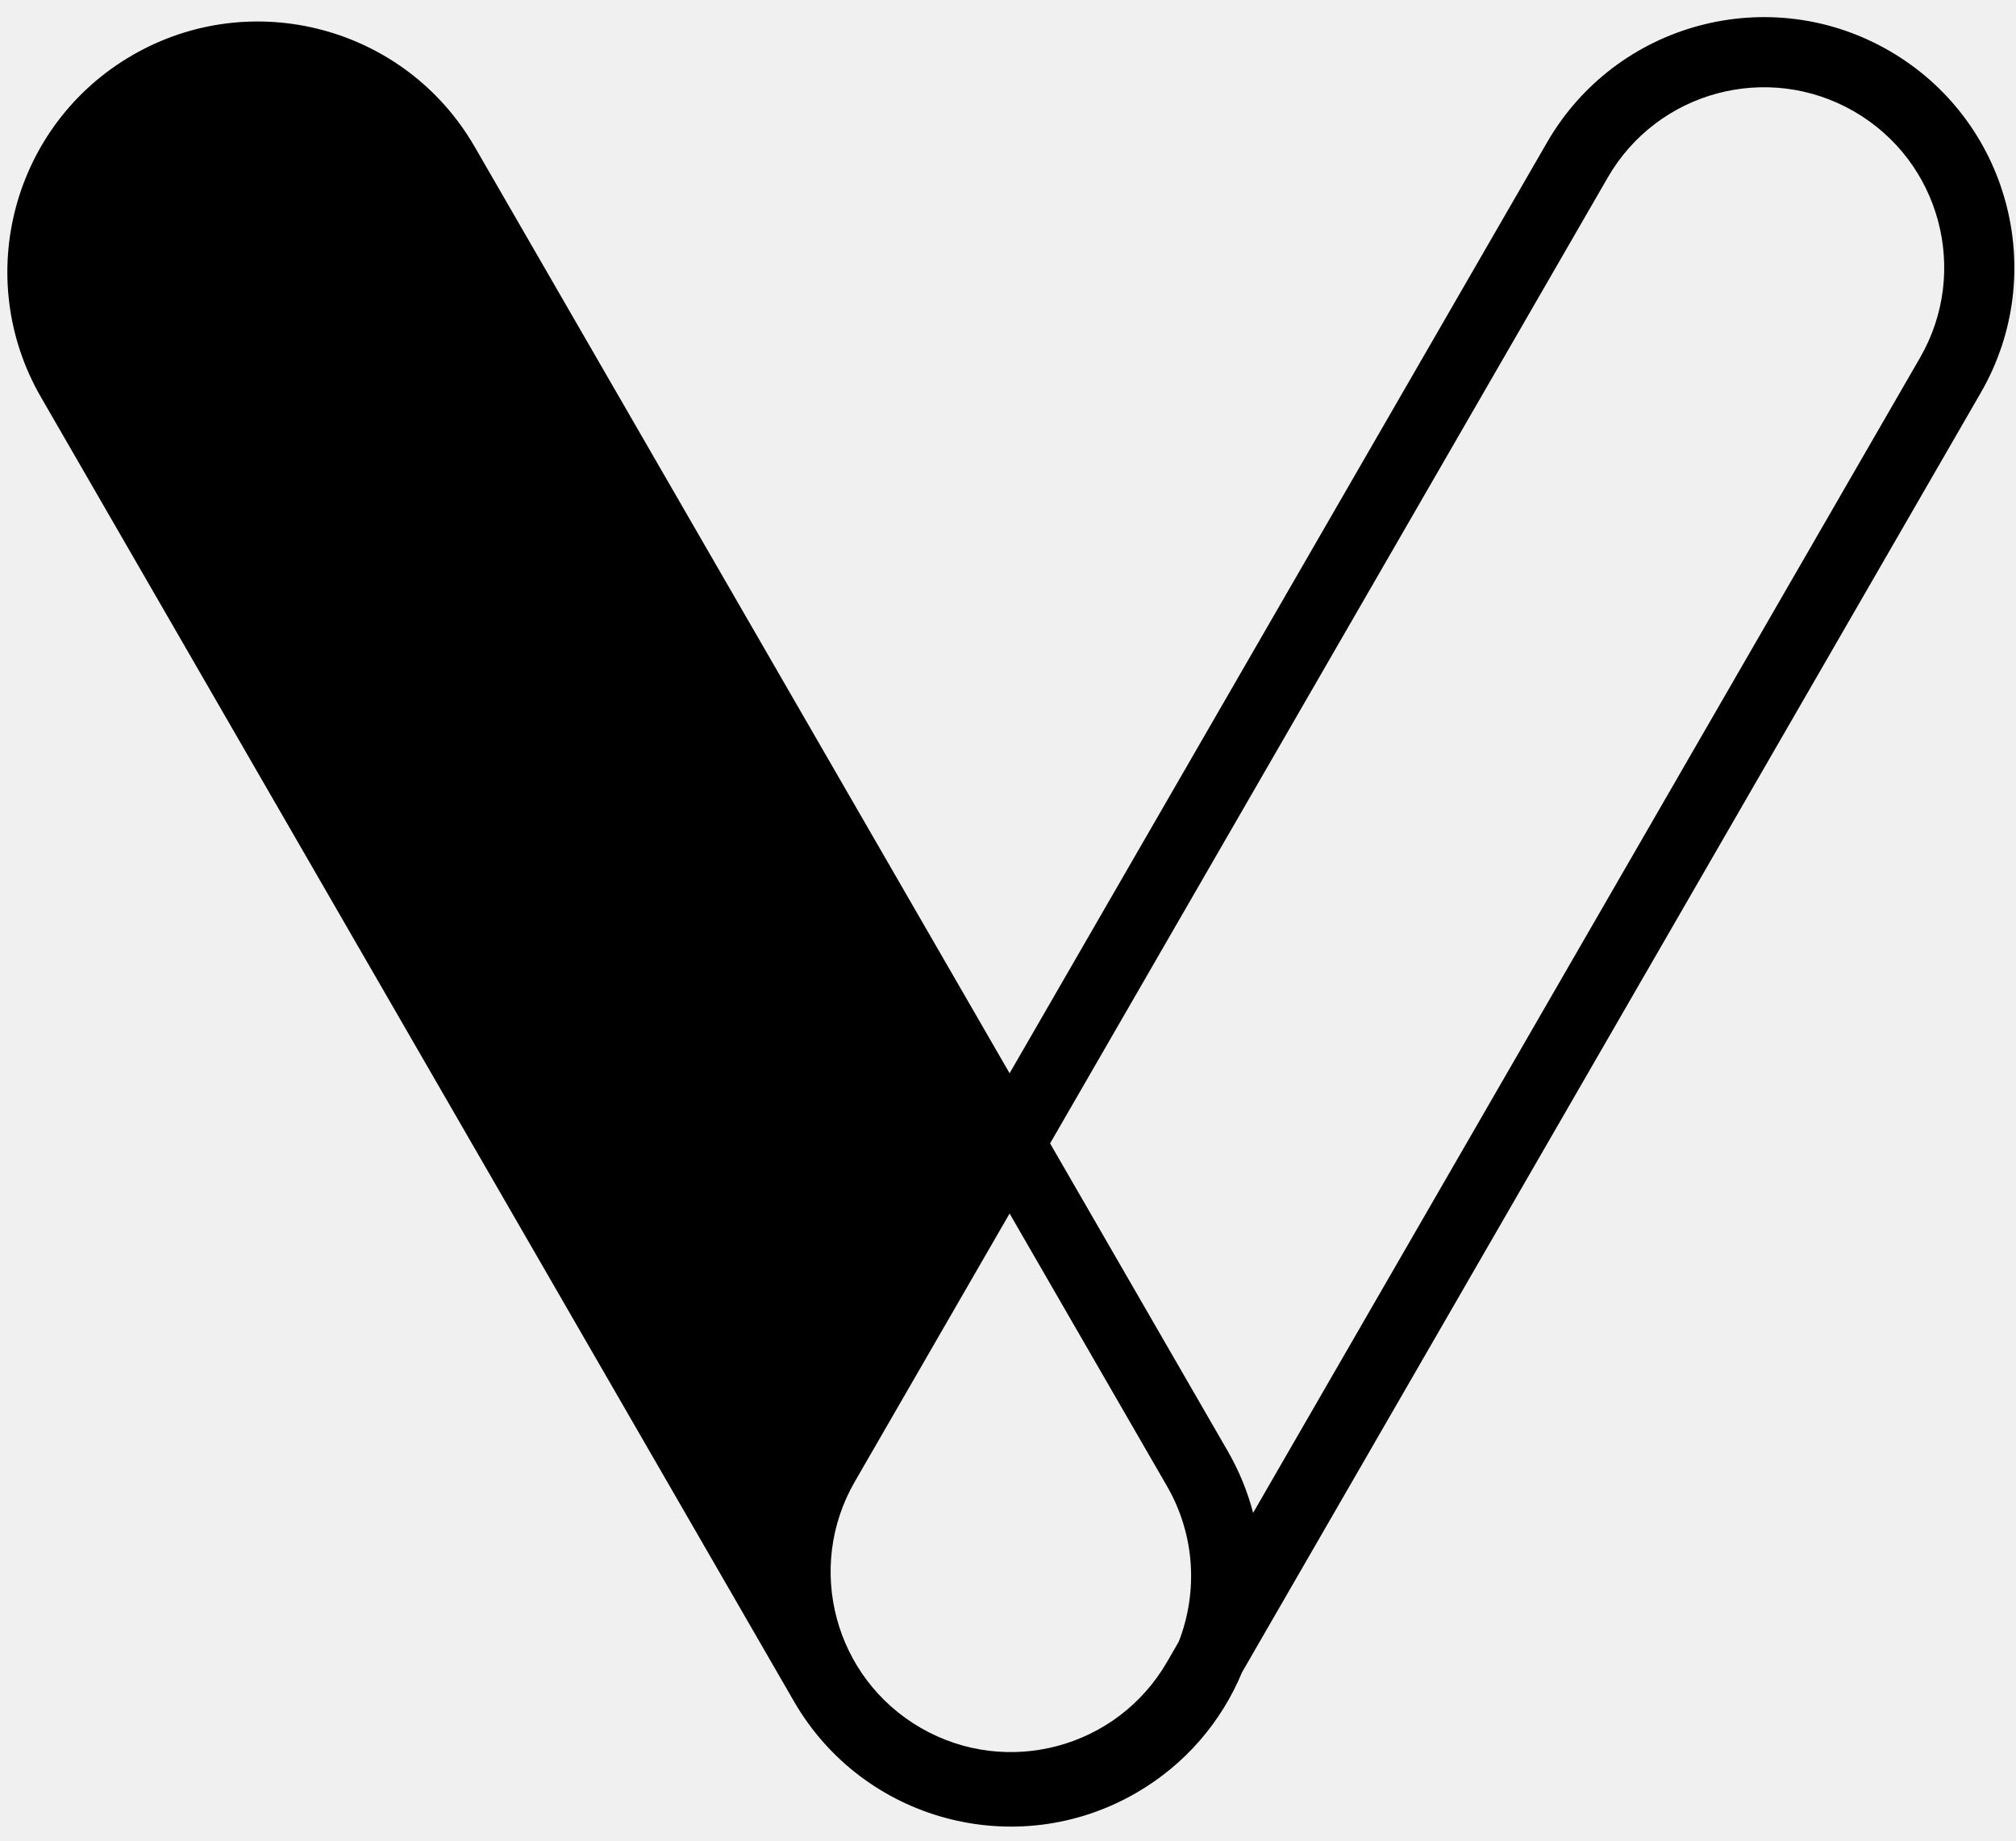
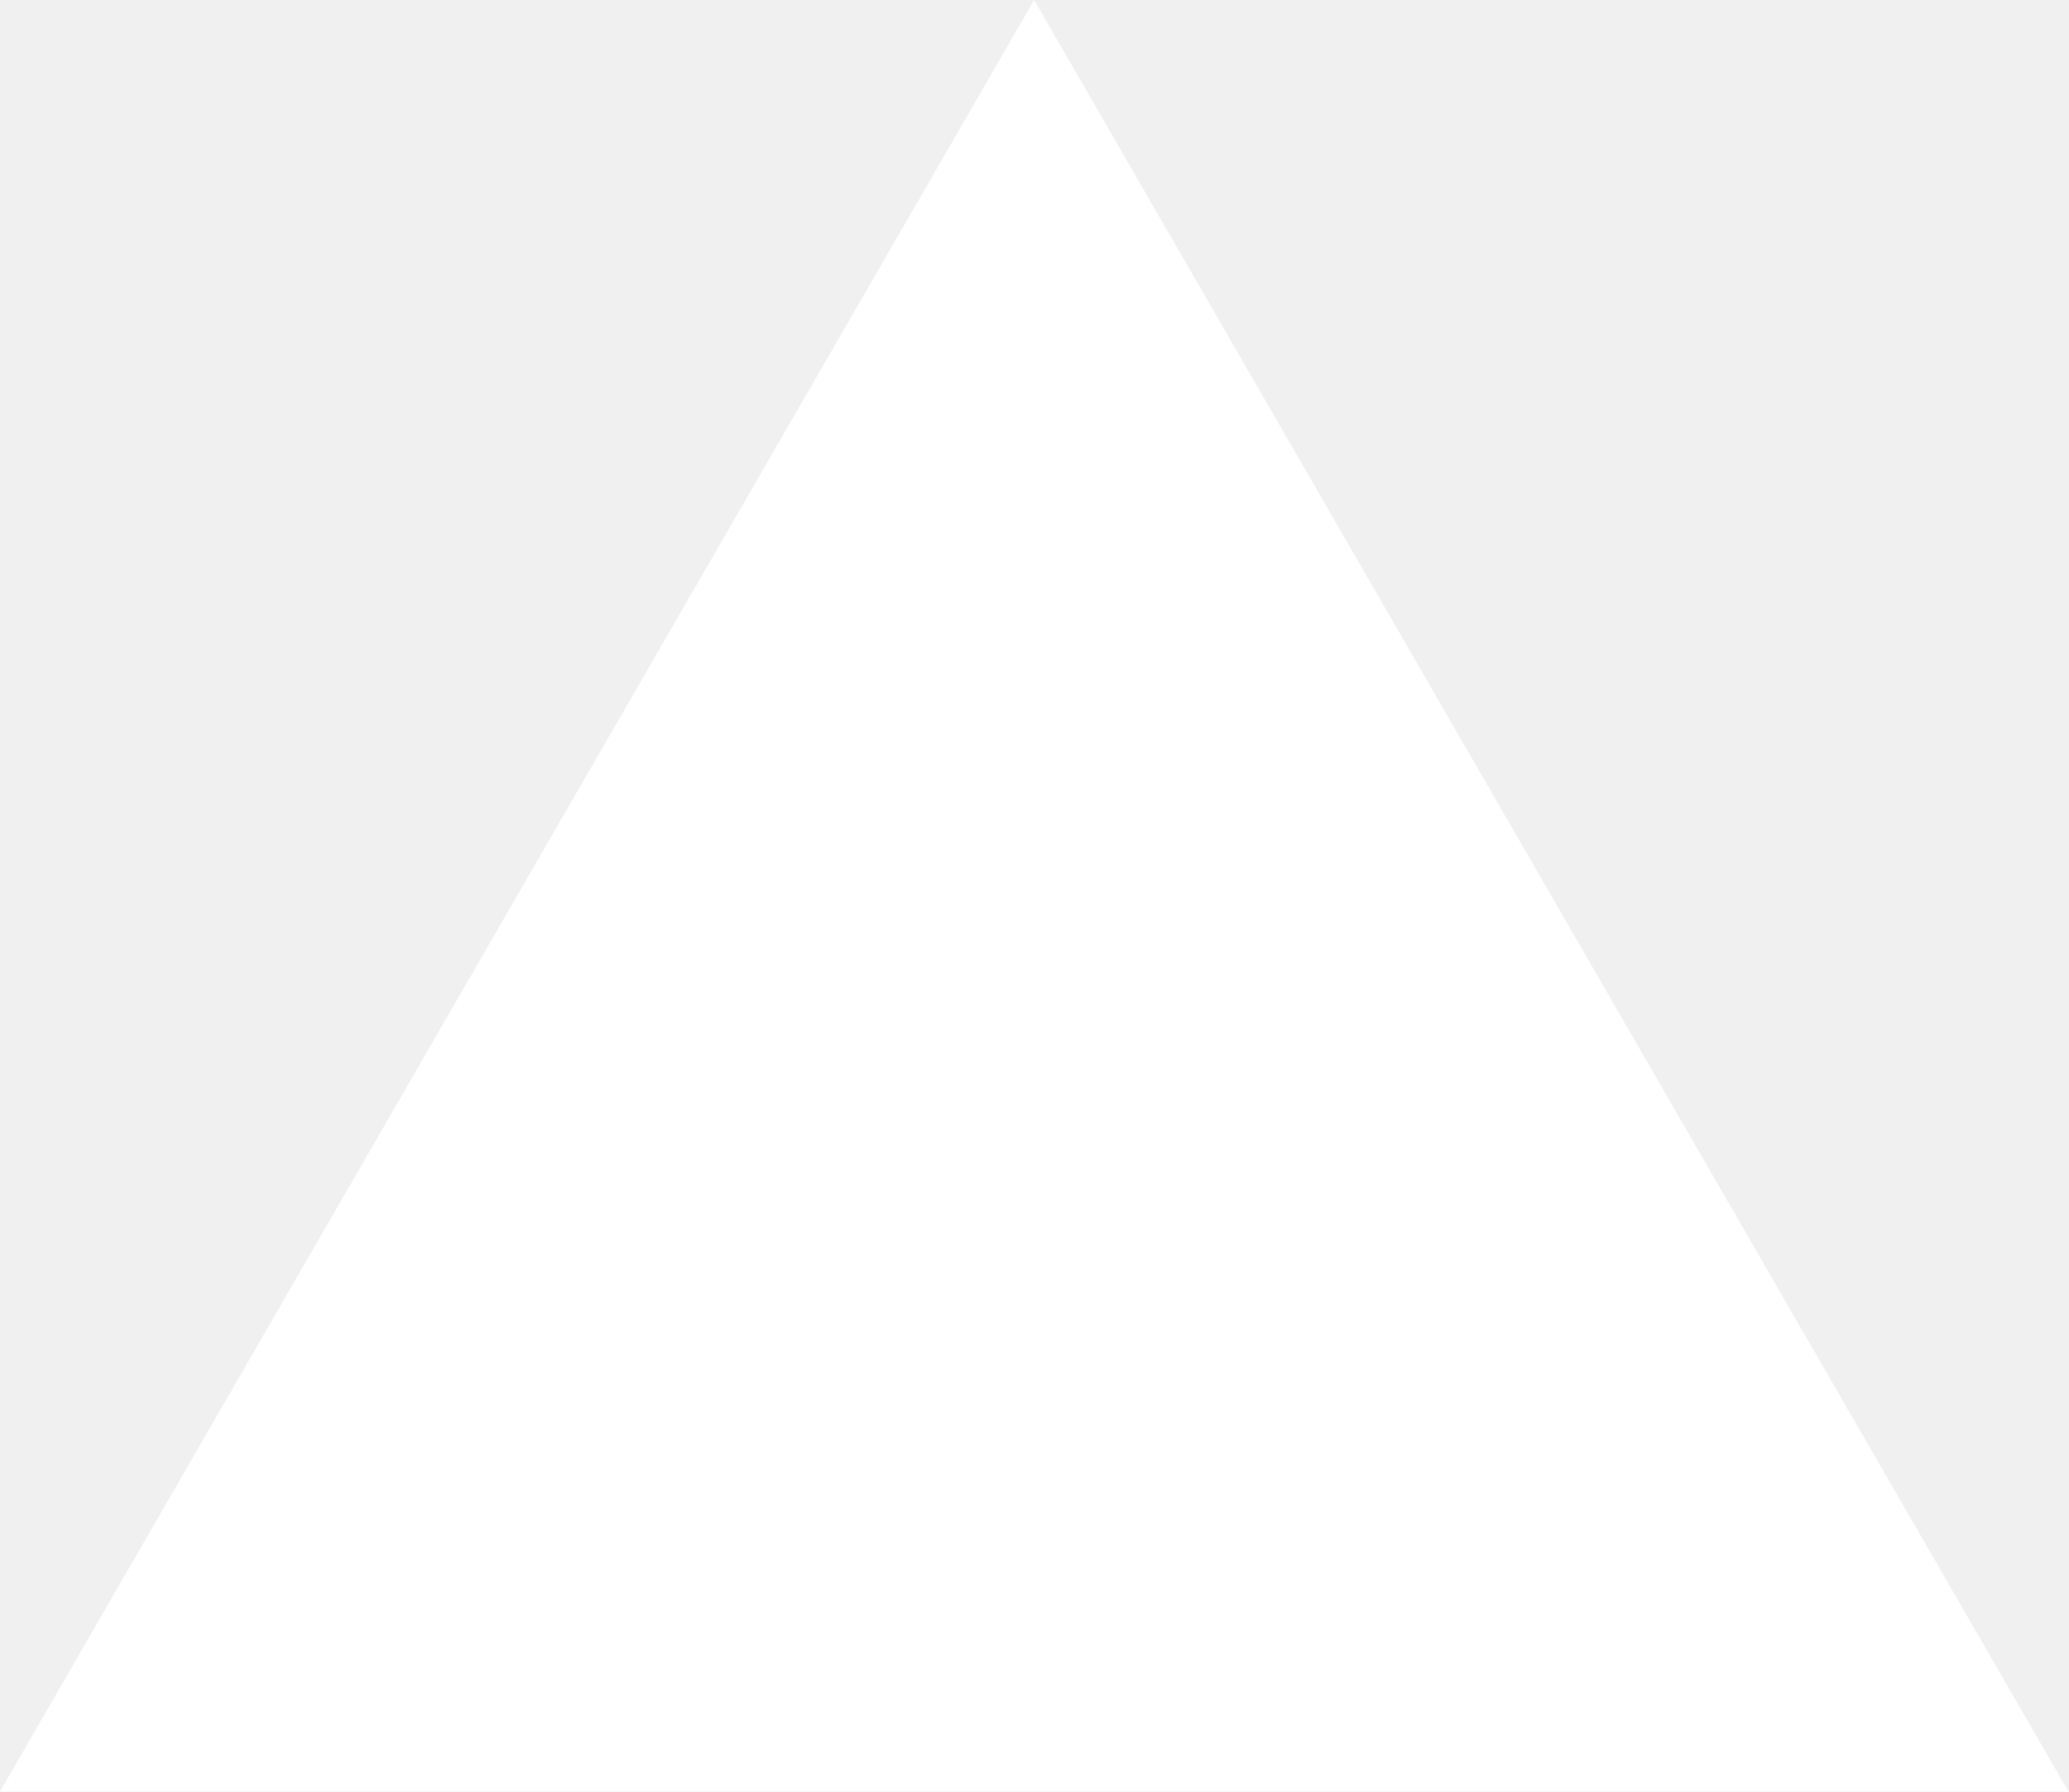
- <svg xmlns="http://www.w3.org/2000/svg" width="115" height="105" viewBox="0 0 115 105" fill="none">
-   <path fillRule="evenodd" clip-rule="evenodd" d="M67.243 93.641L66.573 94.803C63.733 99.721 57.444 101.407 52.525 98.567C47.606 95.727 45.921 89.438 48.761 84.519L57.591 69.224L66.566 84.769C68.188 87.578 68.334 90.835 67.243 93.641ZM43.757 86.397C44.069 85.068 44.579 83.762 45.297 82.519L55.282 65.224L23.612 10.37C20.772 5.452 14.483 3.766 9.564 6.606C4.645 9.446 2.96 15.735 5.8 20.654L43.757 86.397ZM57.591 61.224L27.076 8.37C23.132 1.538 14.396 -0.802 7.564 3.142C0.732 7.086 -1.609 15.822 2.336 22.654L45.29 97.052C49.234 103.884 57.97 106.225 64.802 102.281C67.629 100.648 69.687 98.195 70.849 95.396L112.991 22.404C116.935 15.573 114.594 6.837 107.763 2.892C100.931 -1.052 92.195 1.289 88.251 8.121L57.591 61.224ZM59.901 65.224L91.715 10.121C94.554 5.202 100.844 3.517 105.763 6.356C110.681 9.196 112.366 15.486 109.527 20.404L71.483 86.298C71.166 85.089 70.685 83.903 70.03 82.769L59.901 65.224Z" fill="black" />
+ <svg xmlns="http://www.w3.org/2000/svg" fill="none" viewBox="0 0 1155 1000">
+   <path d="m577.3 0 577.4 1000H0z" fill="#fff" />
</svg>
